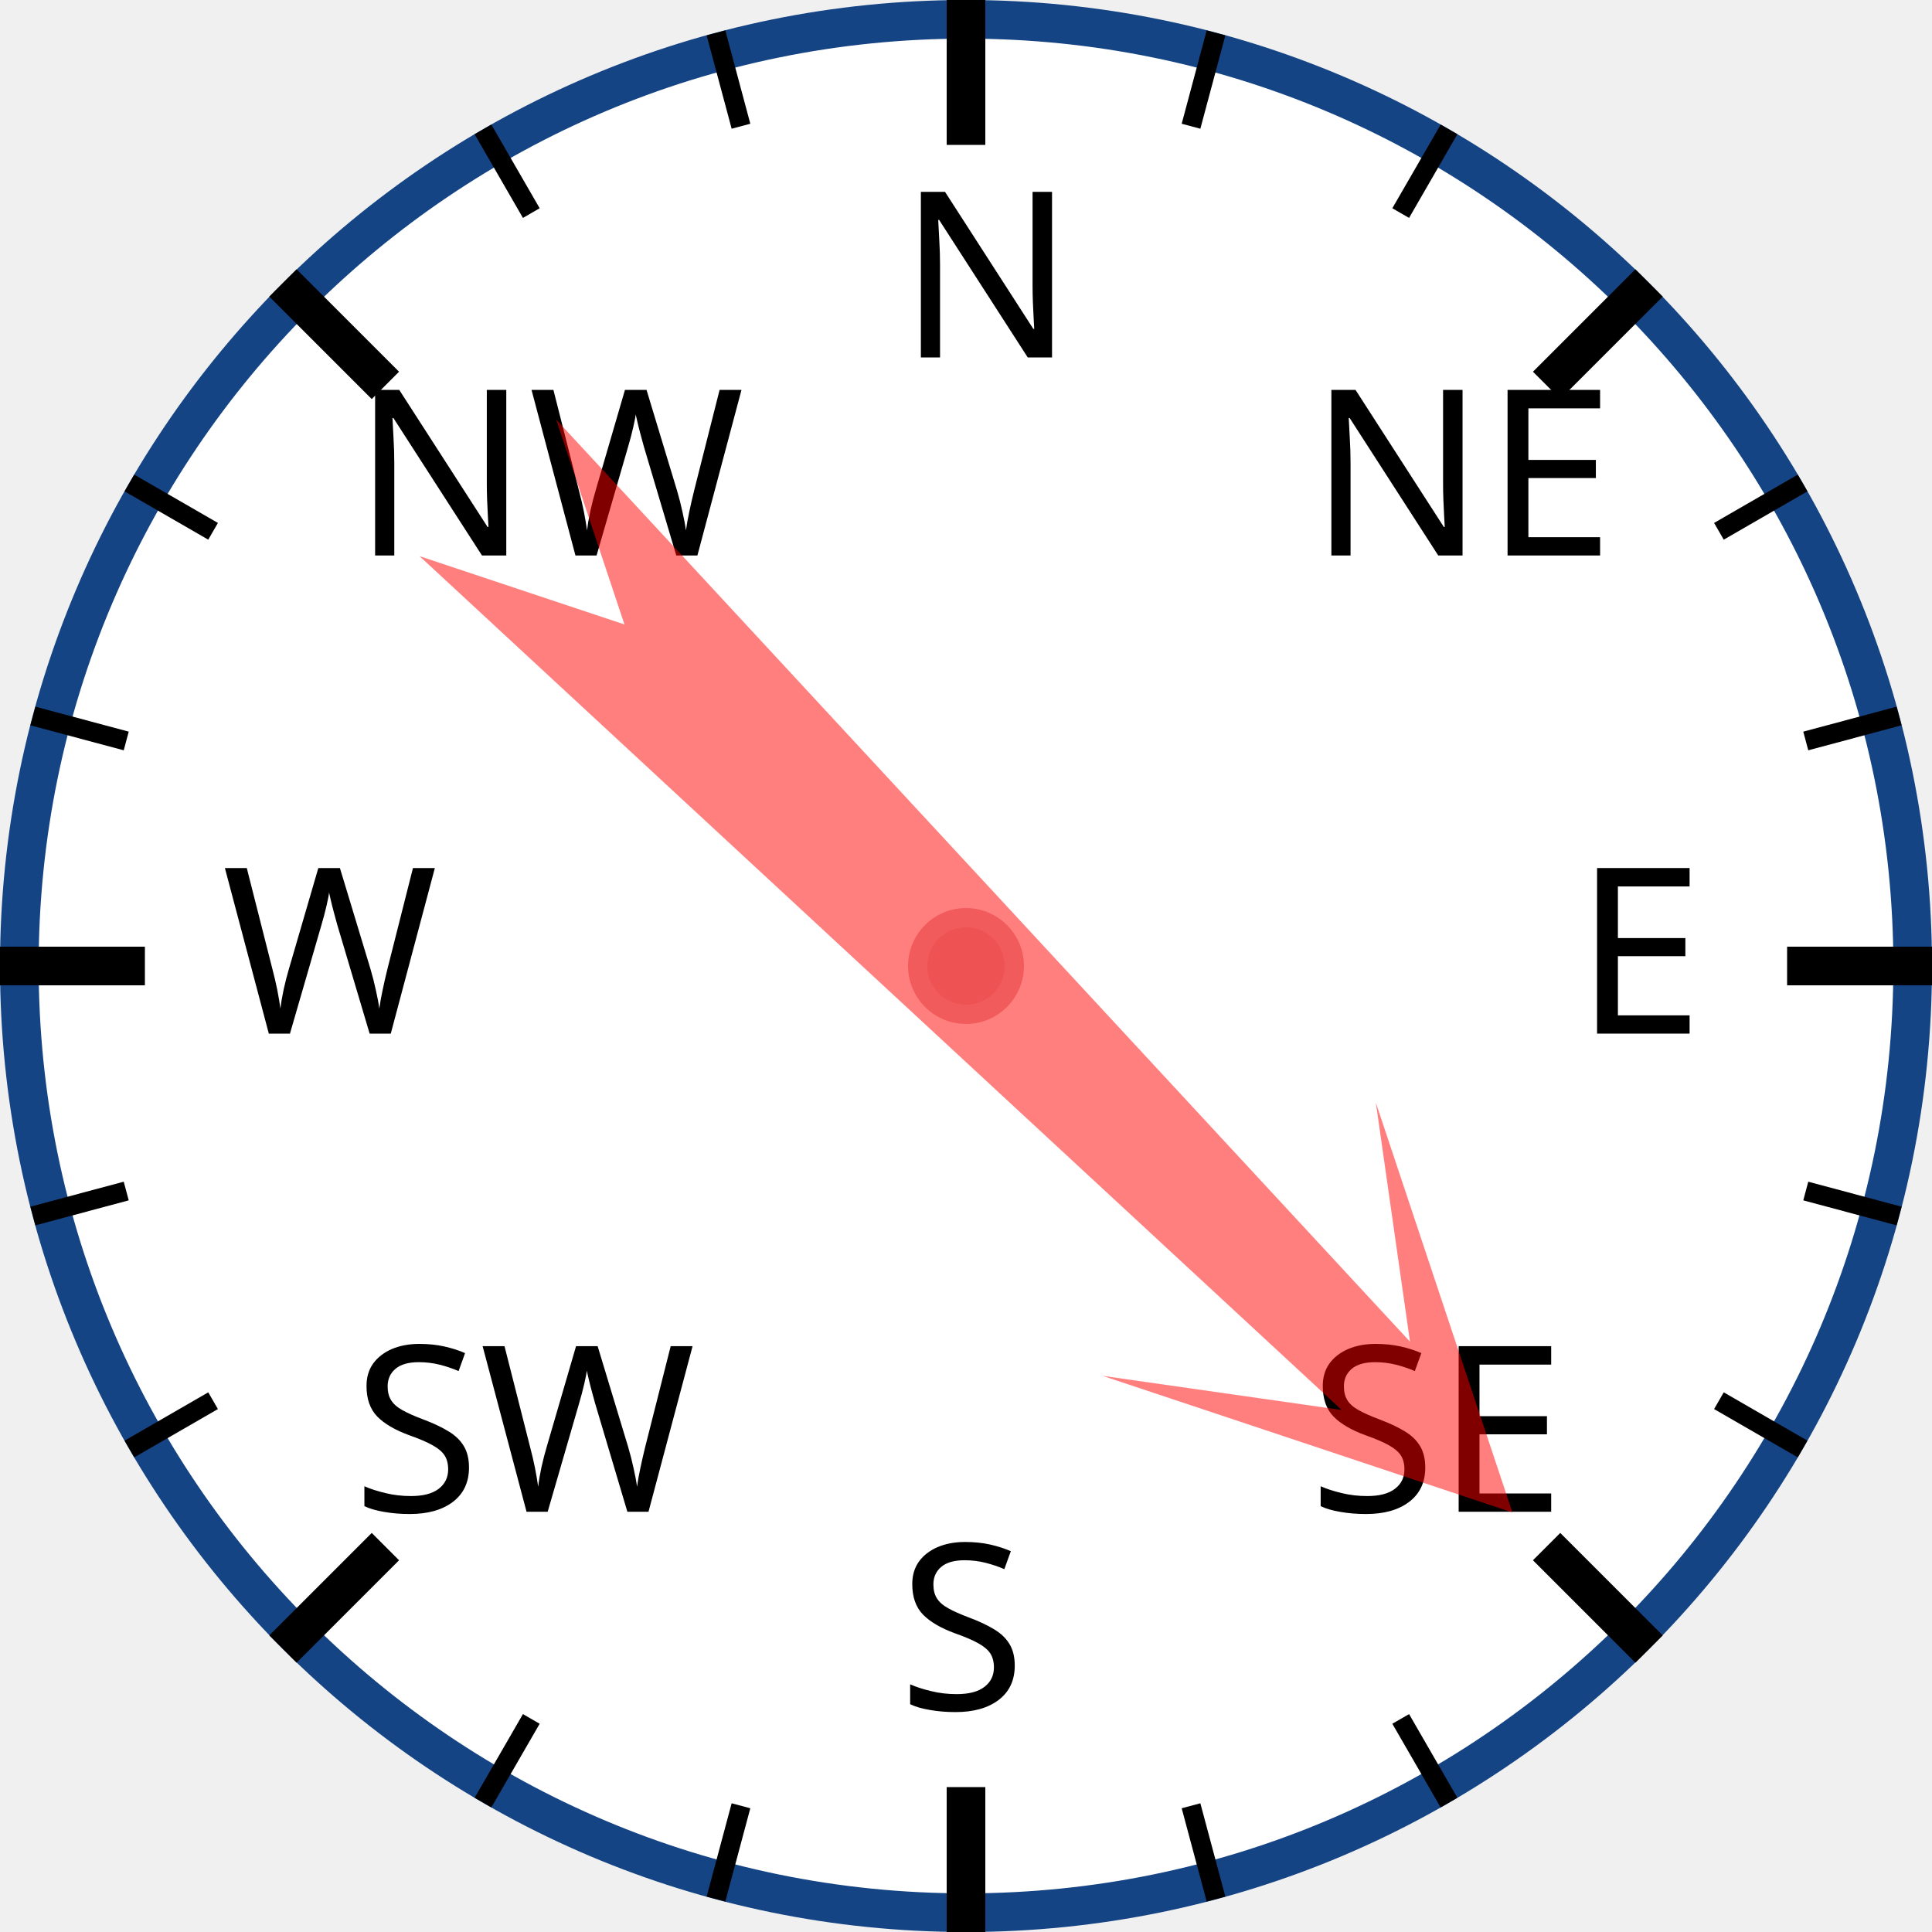
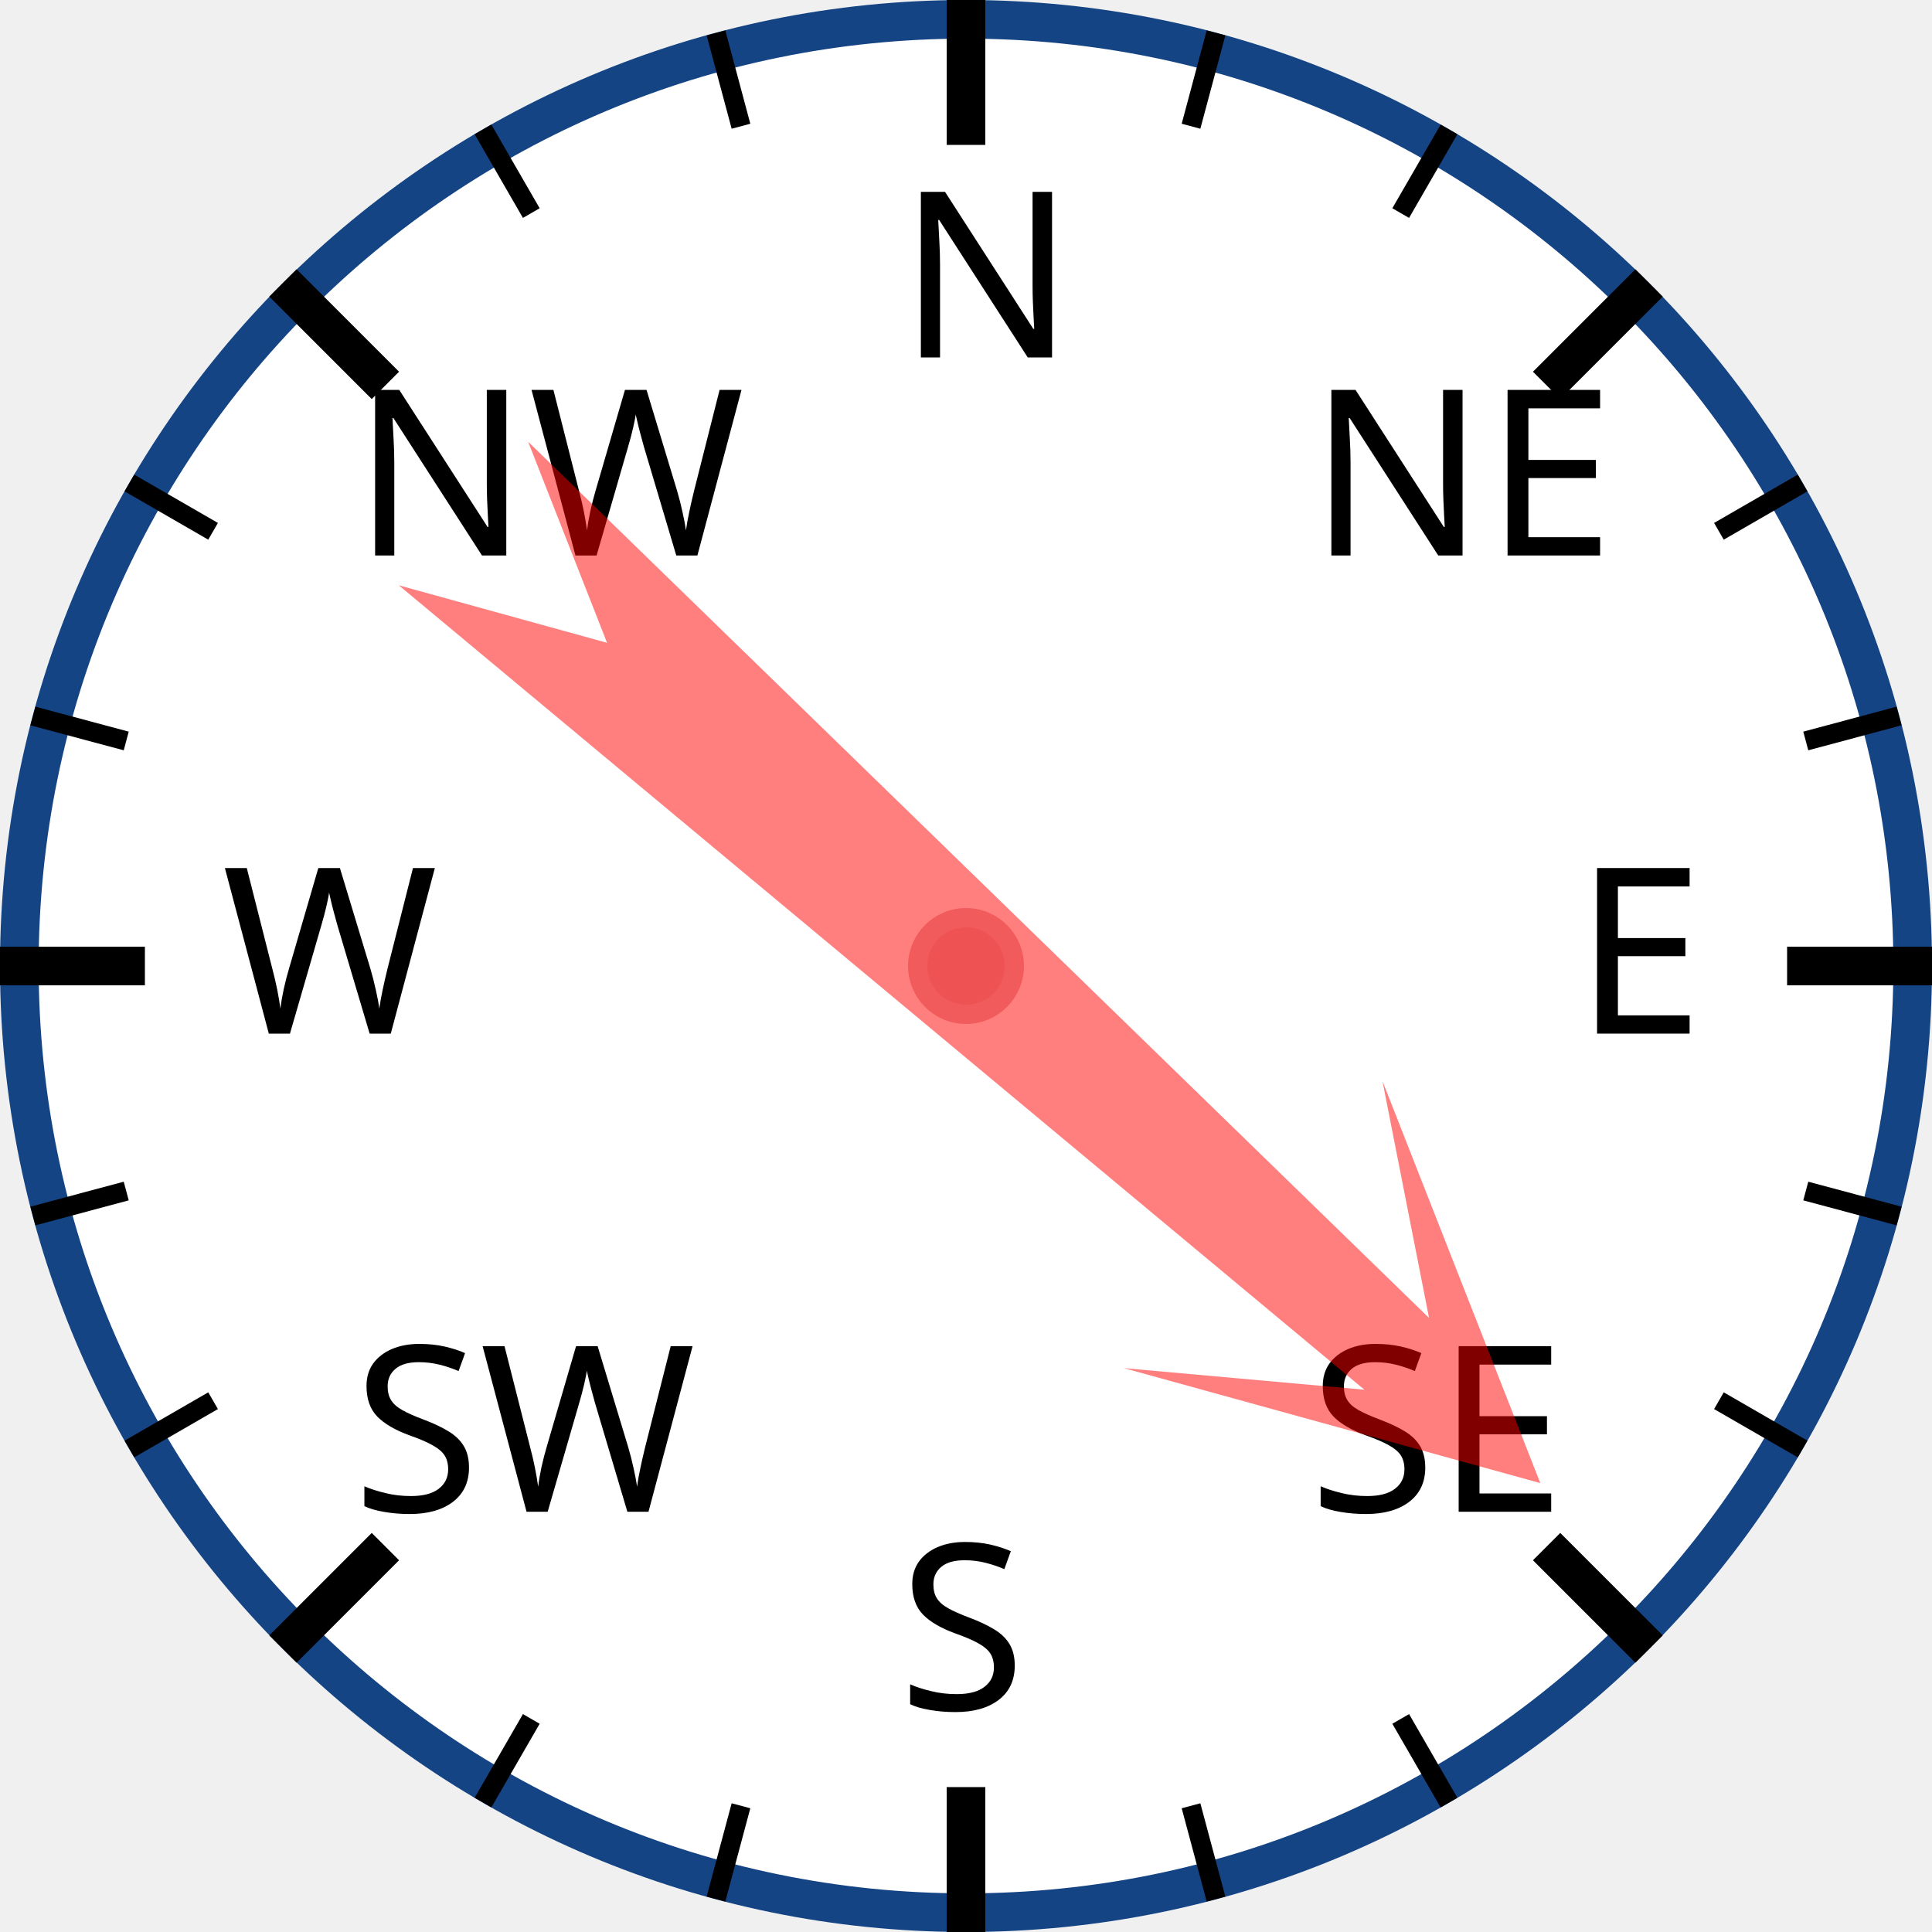
<svg xmlns="http://www.w3.org/2000/svg" width="120px" height="120px" viewBox="0 0 200 200">
  <circle cx="100" cy="100" r="98" style="fill: white; stroke: #154485; stroke-width: 4;" />
  <text x="93.0" y="37.0" style="font-family: sans-serif; font-size: 18pt;">N</text>
  <line x1="100.0" y1="0.0" x2="100.0" y2="15.0" style="stroke: black; stroke-width: 4;" />
  <line x1="74.118" y1="3.407" x2="76.706" y2="13.067" style="stroke: black; stroke-width: 2;" />
  <line x1="50" y1="13.397" x2="55" y2="22.058" style="stroke: black; stroke-width: 2;" />
  <text x="36.503" y="57.503" style="font-family: sans-serif; font-size: 18pt;">NW</text>
  <line x1="29.289" y1="29.289" x2="39.896" y2="39.896" style="stroke: black; stroke-width: 4;" />
  <line x1="13.397" y1="50" x2="22.058" y2="55" style="stroke: black; stroke-width: 2;" />
  <line x1="3.407" y1="74.118" x2="13.067" y2="76.706" style="stroke: black; stroke-width: 2;" />
  <text x="23.0" y="107.0" style="font-family: sans-serif; font-size: 18pt;">W</text>
  <line x1="0.0" y1="100.0" x2="15.0" y2="100.0" style="stroke: black; stroke-width: 4;" />
  <line x1="3.407" y1="125.882" x2="13.067" y2="123.294" style="stroke: black; stroke-width: 2;" />
  <line x1="13.397" y1="150" x2="22.058" y2="145" style="stroke: black; stroke-width: 2;" />
  <text x="36.503" y="156.497" style="font-family: sans-serif; font-size: 18pt;">SW</text>
  <line x1="29.289" y1="170.711" x2="39.896" y2="160.104" style="stroke: black; stroke-width: 4;" />
  <line x1="50" y1="186.603" x2="55" y2="177.942" style="stroke: black; stroke-width: 2;" />
  <line x1="74.118" y1="196.593" x2="76.706" y2="186.933" style="stroke: black; stroke-width: 2;" />
  <text x="93" y="177.0" style="font-family: sans-serif; font-size: 18pt;">S</text>
  <line x1="100" y1="200.0" x2="100" y2="185.0" style="stroke: black; stroke-width: 4;" />
  <line x1="125.882" y1="196.593" x2="123.294" y2="186.933" style="stroke: black; stroke-width: 2;" />
  <line x1="150.0" y1="186.603" x2="145.0" y2="177.942" style="stroke: black; stroke-width: 2;" />
  <text x="135.497" y="156.497" style="font-family: sans-serif; font-size: 18pt;">SE</text>
  <line x1="170.711" y1="170.711" x2="160.104" y2="160.104" style="stroke: black; stroke-width: 4;" />
  <line x1="186.603" y1="150" x2="177.942" y2="145" style="stroke: black; stroke-width: 2;" />
  <line x1="196.593" y1="125.882" x2="186.933" y2="123.294" style="stroke: black; stroke-width: 2;" />
  <text x="163.0" y="107" style="font-family: sans-serif; font-size: 18pt;">E</text>
  <line x1="200.0" y1="100" x2="185.0" y2="100" style="stroke: black; stroke-width: 4;" />
  <line x1="196.593" y1="74.118" x2="186.933" y2="76.706" style="stroke: black; stroke-width: 2;" />
  <line x1="186.603" y1="50" x2="177.942" y2="55" style="stroke: black; stroke-width: 2;" />
  <text x="135.497" y="57.503" style="font-family: sans-serif; font-size: 18pt;">NE</text>
  <line x1="170.711" y1="29.289" x2="160.104" y2="39.896" style="stroke: black; stroke-width: 4;" />
  <line x1="150" y1="13.397" x2="145" y2="22.058" style="stroke: black; stroke-width: 2;" />
  <line x1="125.882" y1="3.407" x2="123.294" y2="13.067" style="stroke: black; stroke-width: 2;" />
-   <polygon points="100 20 120 60 105 40 110 170 100 150 90 170 95 40 80 60" style="fill: red; fill-opacity: 0.5;" transform="rotate(135,100,100)" />
+   <polygon points="100 20 120 60 105 40 110 170 100 150 90 170 95 40 80 60" style="fill: red; fill-opacity: 0.5;" transform="rotate(132,100,100)" />
  <circle cx="100" cy="100" r="5" style="fill: #EE5252; stroke: #F25B5B; stroke-width: 2;" />
</svg>
